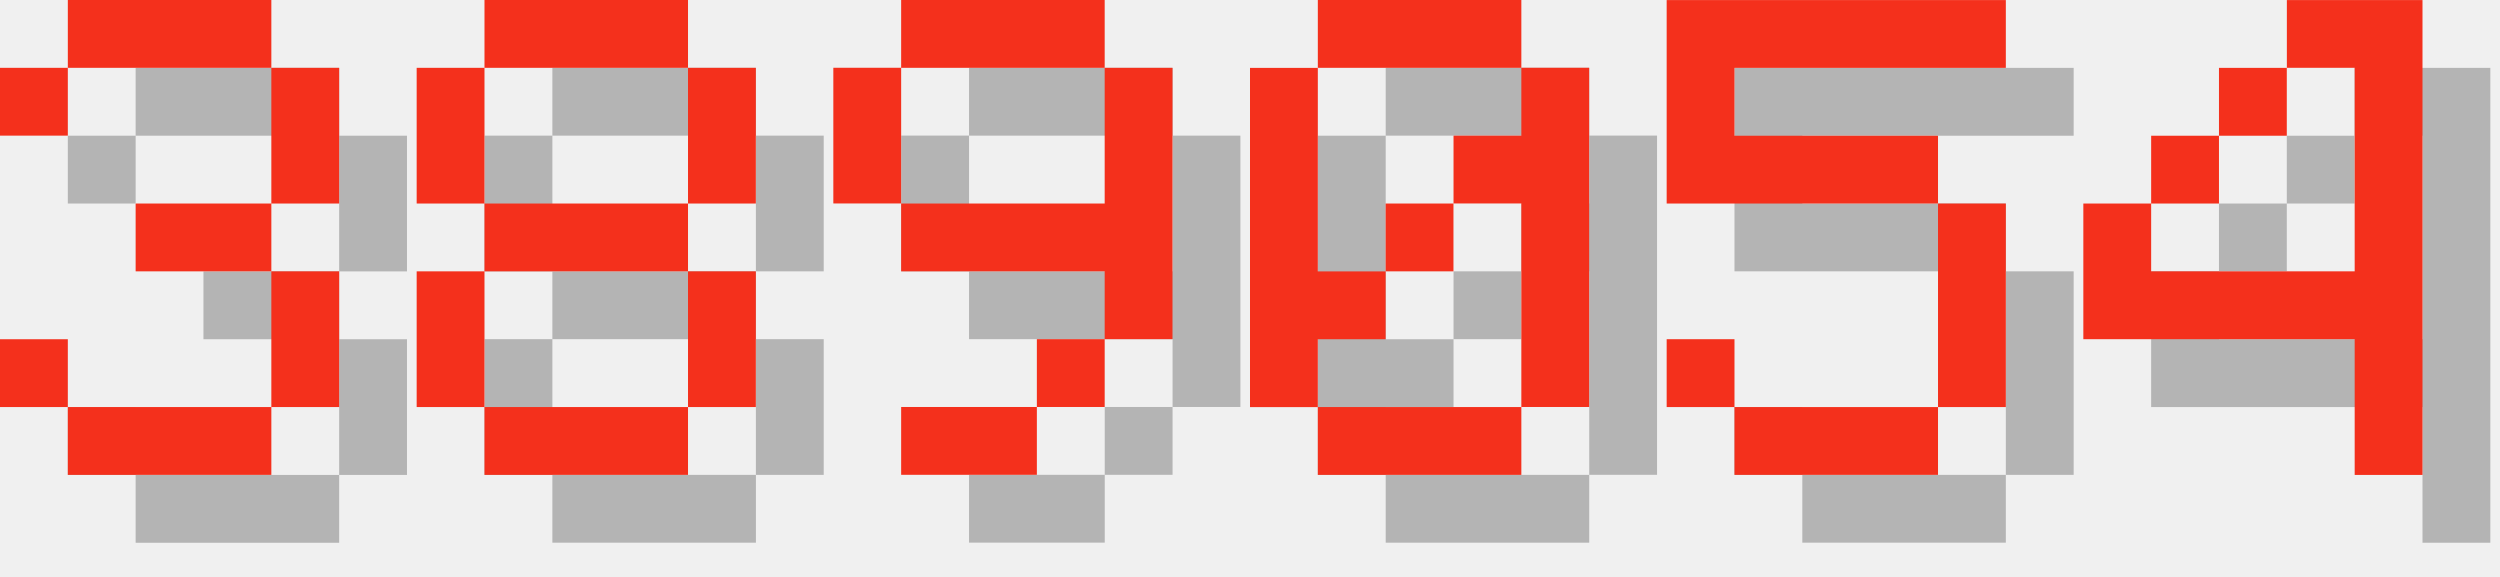
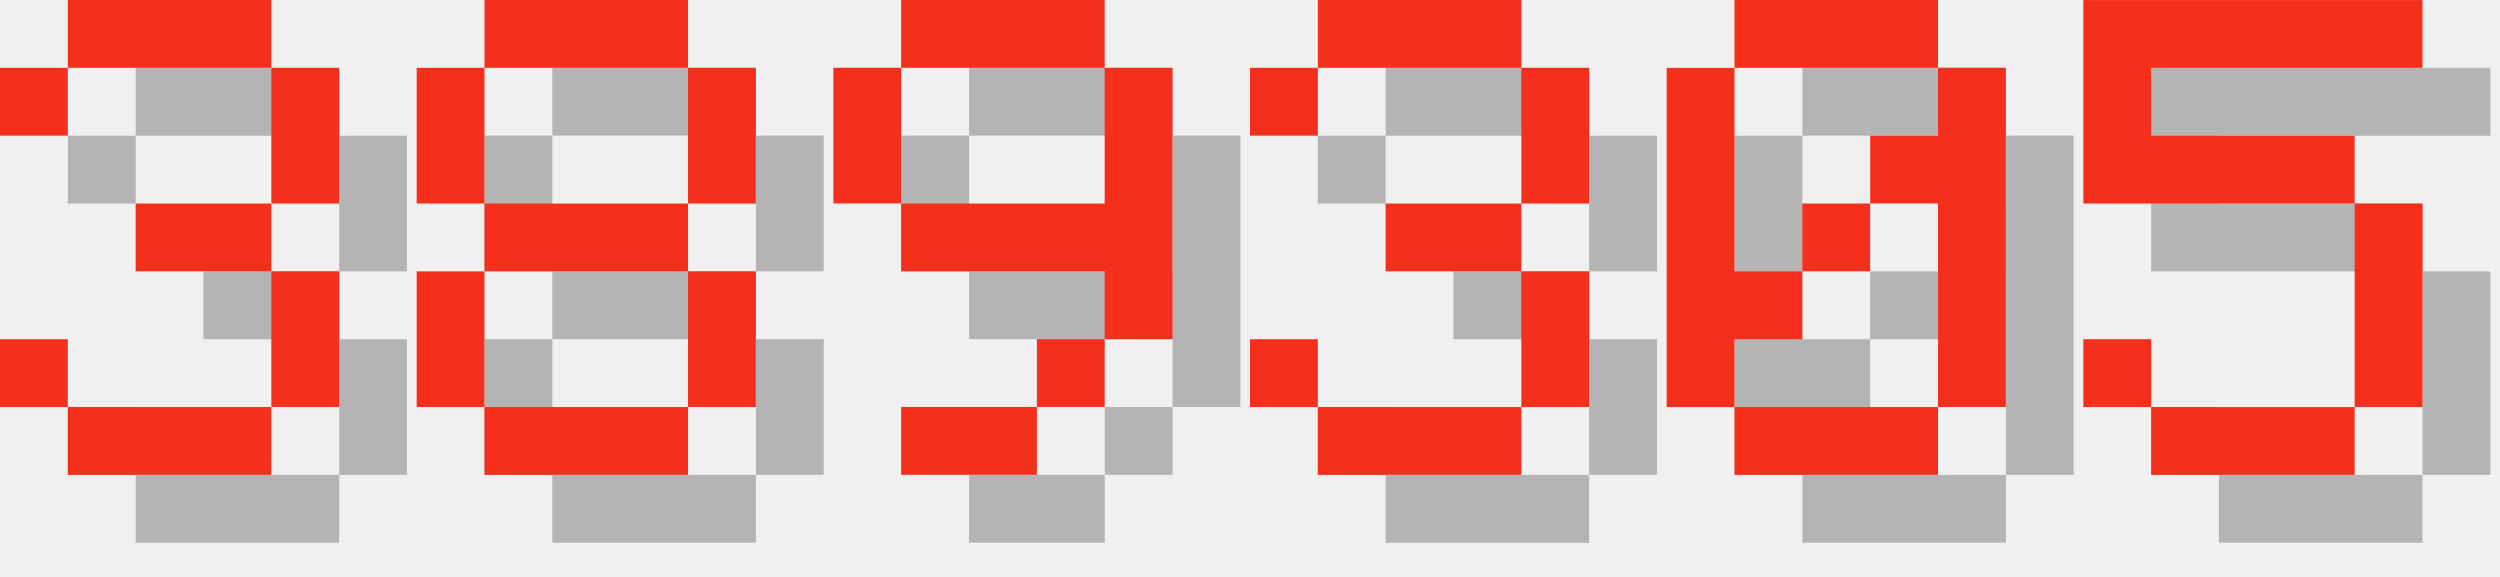
<svg xmlns="http://www.w3.org/2000/svg" version="1.1" width="156.0" height="36">
  <style>
        .text-foreground {
            fill: #F4301C;
        }
        .text-shadow {
            fill: #000000;
            fill-opacity: 0.25;
        }
    </style>
  <g class="digit" id="digit_3" transform="translate(0.0, 0), scale(4)">
    <path id="digit_3_shadow" class="text-shadow" d="m1.058 2.117v1.058h1.058v-1.058h3.175v2.117h-2.117v1.058h2.117v2.117h-3.175v-1.058h-1.058v1.058h1.058v1.058h3.175v-1.058h1.058v-2.117h-1.058v-1.058h1.058v-2.117h-1.058v-1.058h-3.175v1.058h-1.058z" fill-opacity=".5" style="paint-order:stroke fill markers" />
    <path id="digit_3_fg" class="text-foreground" d="m0 1.058v1.058h1.058v-1.058h3.175v2.117h-2.117v1.058h2.117v2.117h-3.175v-1.058h-1.058v1.058h1.058v1.058h3.175v-1.058h1.058v-2.117h-1.058v-1.058h1.058v-2.117h-1.058v-1.058h-3.175v1.058h-1.058z" fill="#fff" style="paint-order:stroke fill markers" />
  </g>
  <g class="digit" id="digit_8" transform="translate(26.0, 0), scale(4)">
    <path id="digit_8_shadow" class="text-shadow" d="m2.117 1.058v1.058h3.175v-1.058h-3.175zm3.175 1.058v2.117h1.058v-2.117h-1.058zm0 2.117h-3.175v1.058h3.175v-1.058zm0 1.058v2.117h1.058v-2.117h-1.058zm0 2.117h-3.175v1.058h3.175v-1.058zm-3.175 0v-2.117h-1.058v2.117h1.058zm0-3.175v-2.117h-1.058v2.117h1.058z" fill-opacity=".5" style="paint-order:stroke fill markers" />
    <path id="digit_8_fg" class="text-foreground" d="m1.058 0v1.058h3.175v-1.058h-3.175zm3.175 1.058v2.117h1.058v-2.117h-1.058zm0 2.117h-3.175v1.058h3.175v-1.058zm0 1.058v2.117h1.058v-2.117h-1.058zm0 2.117h-3.175v1.058h3.175v-1.058zm-3.175 0v-2.117h-1.058v2.117h1.058zm0-3.175v-2.117h-1.058v2.117h1.058z" fill="#fff" style="paint-order:stroke fill markers" />
  </g>
  <g class="digit" id="digit_9" transform="translate(52.0, 0), scale(4)">
    <path id="digit_9_shadow" class="text-shadow" d="m2.117 1.058v1.058h3.175v-1.058h-3.175zm3.175 1.058v2.117h-3.175v1.058h3.175v1.058h1.058v-4.233h-1.058zm0 4.233h-1.058v1.058h1.058v-1.058zm-1.058 1.058h-2.117v1.058h2.117v-1.058zm-2.117-3.175v-2.117h-1.058v2.117h1.058z" fill-opacity=".5" style="paint-order:stroke fill markers" />
    <path id="digit_9_fg" class="text-foreground" d="m1.058 0v1.058h3.175v-1.058h-3.175zm3.175 1.058v2.117h-3.175v1.058h3.175v1.058h1.058v-4.233h-1.058zm0 4.233h-1.058v1.058h1.058v-1.058zm-1.058 1.058h-2.117v1.058h2.117v-1.058zm-2.117-3.175v-2.117h-1.058v2.117h1.058z" fill="#fff" style="paint-order:stroke fill markers" />
  </g>
-   <g class="digit" id="digit_0" transform="translate(78.0, 0), scale(4)">
+   <g class="digit" id="digit_3" transform="translate(78.0, 0), scale(4)">
+     <path id="digit_3_shadow" class="text-shadow" d="m1.058 2.117v1.058h1.058v-1.058h3.175v2.117h-2.117v1.058h2.117v2.117h-3.175v-1.058h-1.058v1.058h1.058v1.058h3.175v-1.058h1.058v-2.117h-1.058v-1.058h1.058v-2.117h-1.058v-1.058h-3.175v1.058h-1.058z" fill-opacity=".5" style="paint-order:stroke fill markers" />
+     <path id="digit_3_fg" class="text-foreground" d="m0 1.058v1.058h1.058v-1.058h3.175v2.117h-2.117v1.058h2.117v2.117h-3.175v-1.058h-1.058v1.058h1.058v1.058h3.175v-1.058h1.058v-2.117h-1.058v-1.058h1.058v-2.117h-1.058v-1.058h-3.175v1.058h-1.058z" fill="#fff" style="paint-order:stroke fill markers" />
+   </g>
+   <g class="digit" id="digit_0" transform="translate(104.0, 0), scale(4)">
    <path id="digit_0_shadow" class="text-shadow" d="m2.117 1.058v1.058h3.175v-1.058h-3.175zm3.175 1.058v1.058h-1.058v1.058h1.058v3.175h1.058v-5.292h-1.058zm0 5.292h-3.175v1.058h3.175v-1.058zm-3.175 0v-1.058h1.058v-1.058h-1.058v-3.175h-1.058v5.292h1.058zm1.058-2.117h1.058v-1.058h-1.058v1.058z" fill-opacity=".5" style="paint-order:stroke fill markers" />
    <path id="digit_0_fg" class="text-foreground" d="m1.058 0v1.058h3.175v-1.058h-3.175zm3.175 1.058v1.058h-1.058v1.058h1.058v3.175h1.058v-5.292h-1.058zm0 5.292h-3.175v1.058h3.175v-1.058zm-3.175 0v-1.058h1.058v-1.058h-1.058v-3.175h-1.058v5.292h1.058zm1.058-2.117h1.058v-1.058h-1.058v1.058z" fill="#fff" style="paint-order:stroke fill markers" />
  </g>
-   <g class="digit" id="digit_5" transform="translate(104.0, 0), scale(4)">
+   <g class="digit" id="digit_5" transform="translate(130.0, 0), scale(4)">
    <path id="digit_5_shadow" class="text-shadow" d="m1.058 1.058v3.175h4.233v3.175h-3.175v-1.058h-1.058v1.058h1.058v1.058h3.175v-1.058h1.058v-3.175h-1.058v-1.058h-3.175v-1.058h4.233v-1.058h-5.292z" fill-opacity=".5" style="paint-order:stroke fill markers" />
    <path id="digit_5_fg" class="text-foreground" d="m0 0v3.175h4.233v3.175h-3.175v-1.058h-1.058v1.058h1.058v1.058h3.175v-1.058h1.058v-3.175h-1.058v-1.058h-3.175v-1.058h4.233v-1.058h-5.292z" fill="#fff" style="paint-order:stroke fill markers" />
  </g>
-   <g class="digit" id="digit_4" transform="translate(130.0, 0), scale(4)">
-     <path id="digit_4_shadow" class="text-shadow" d="m4.233 1.058v1.058h1.058v3.175h-3.175v-1.058h-1.058v2.117h4.233v2.117h1.058v-7.408h-2.117zm-2.117 3.175h1.058v-1.058h-1.058v1.058zm1.058-1.058h1.058v-1.058h-1.058v1.058z" fill-opacity=".5" style="paint-order:stroke fill markers" />
-     <path id="digit_4_fg" class="text-foreground" d="m3.175 0v1.058h1.058v3.175h-3.175v-1.058h-1.058v2.117h4.233v2.117h1.058v-7.408h-2.117zm-2.117 3.175h1.058v-1.058h-1.058v1.058zm1.058-1.058h1.058v-1.058h-1.058v1.058z" fill="#fff" style="paint-order:stroke fill markers" />
-   </g>
</svg>
